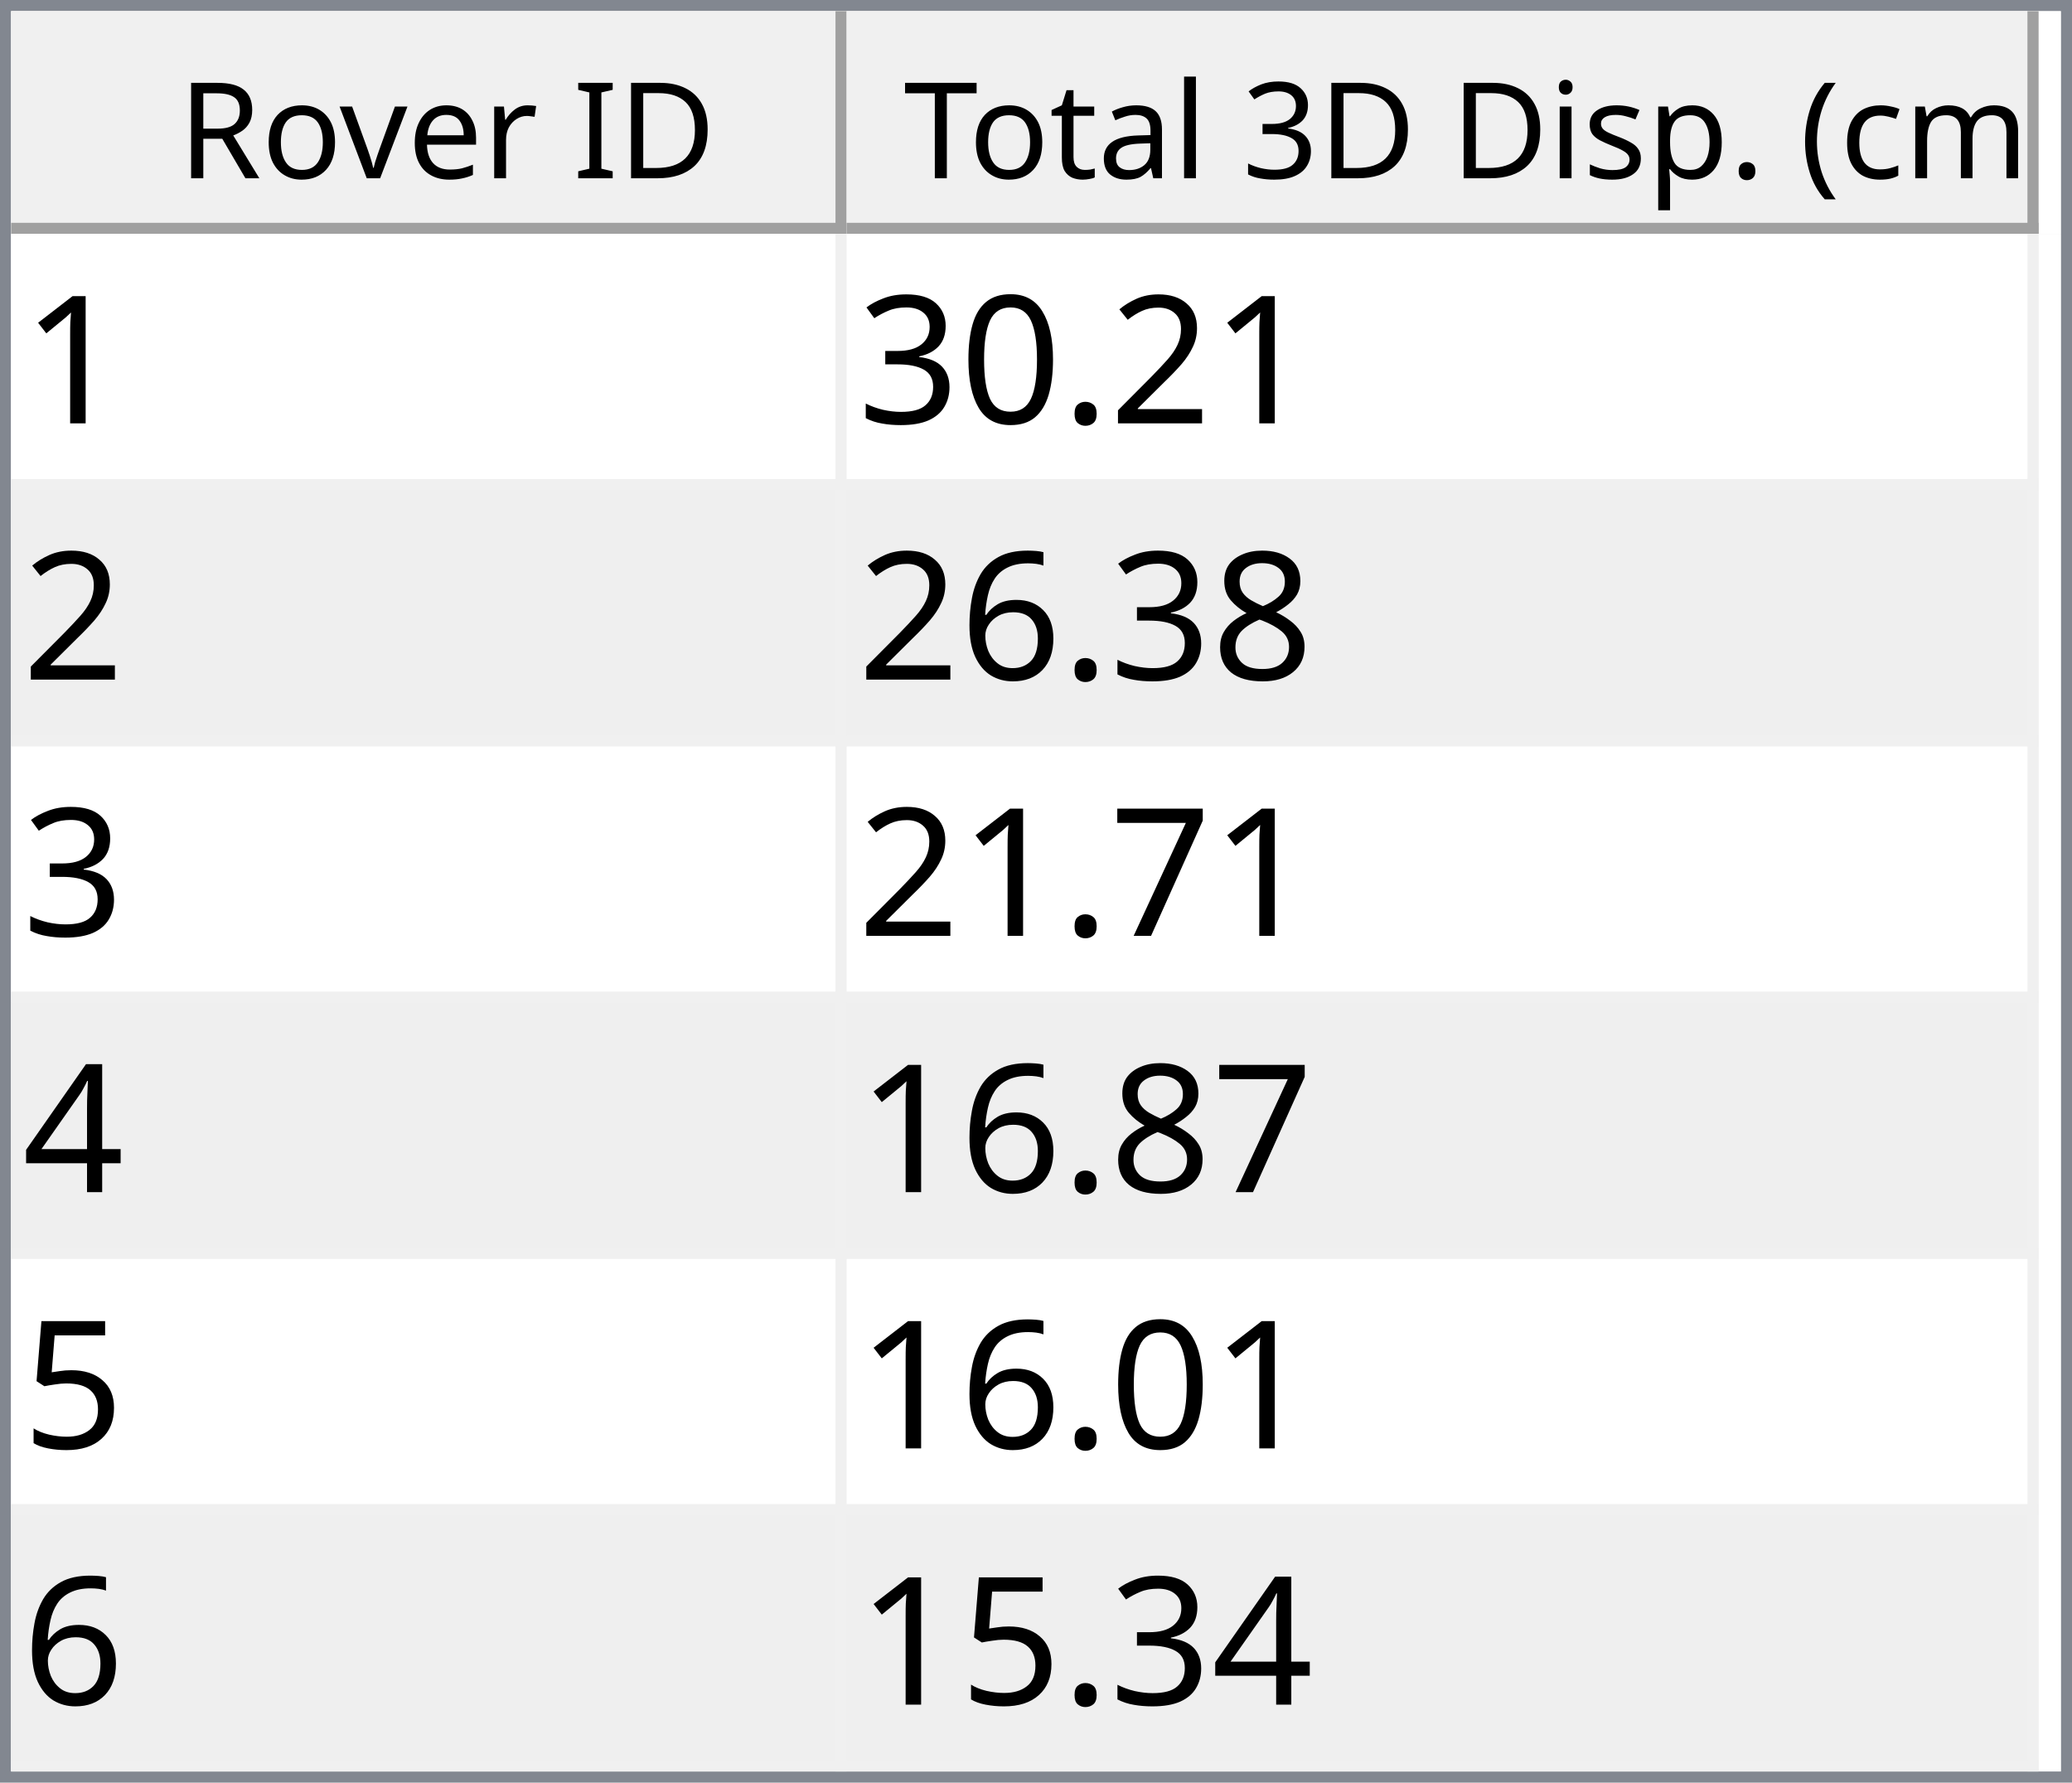
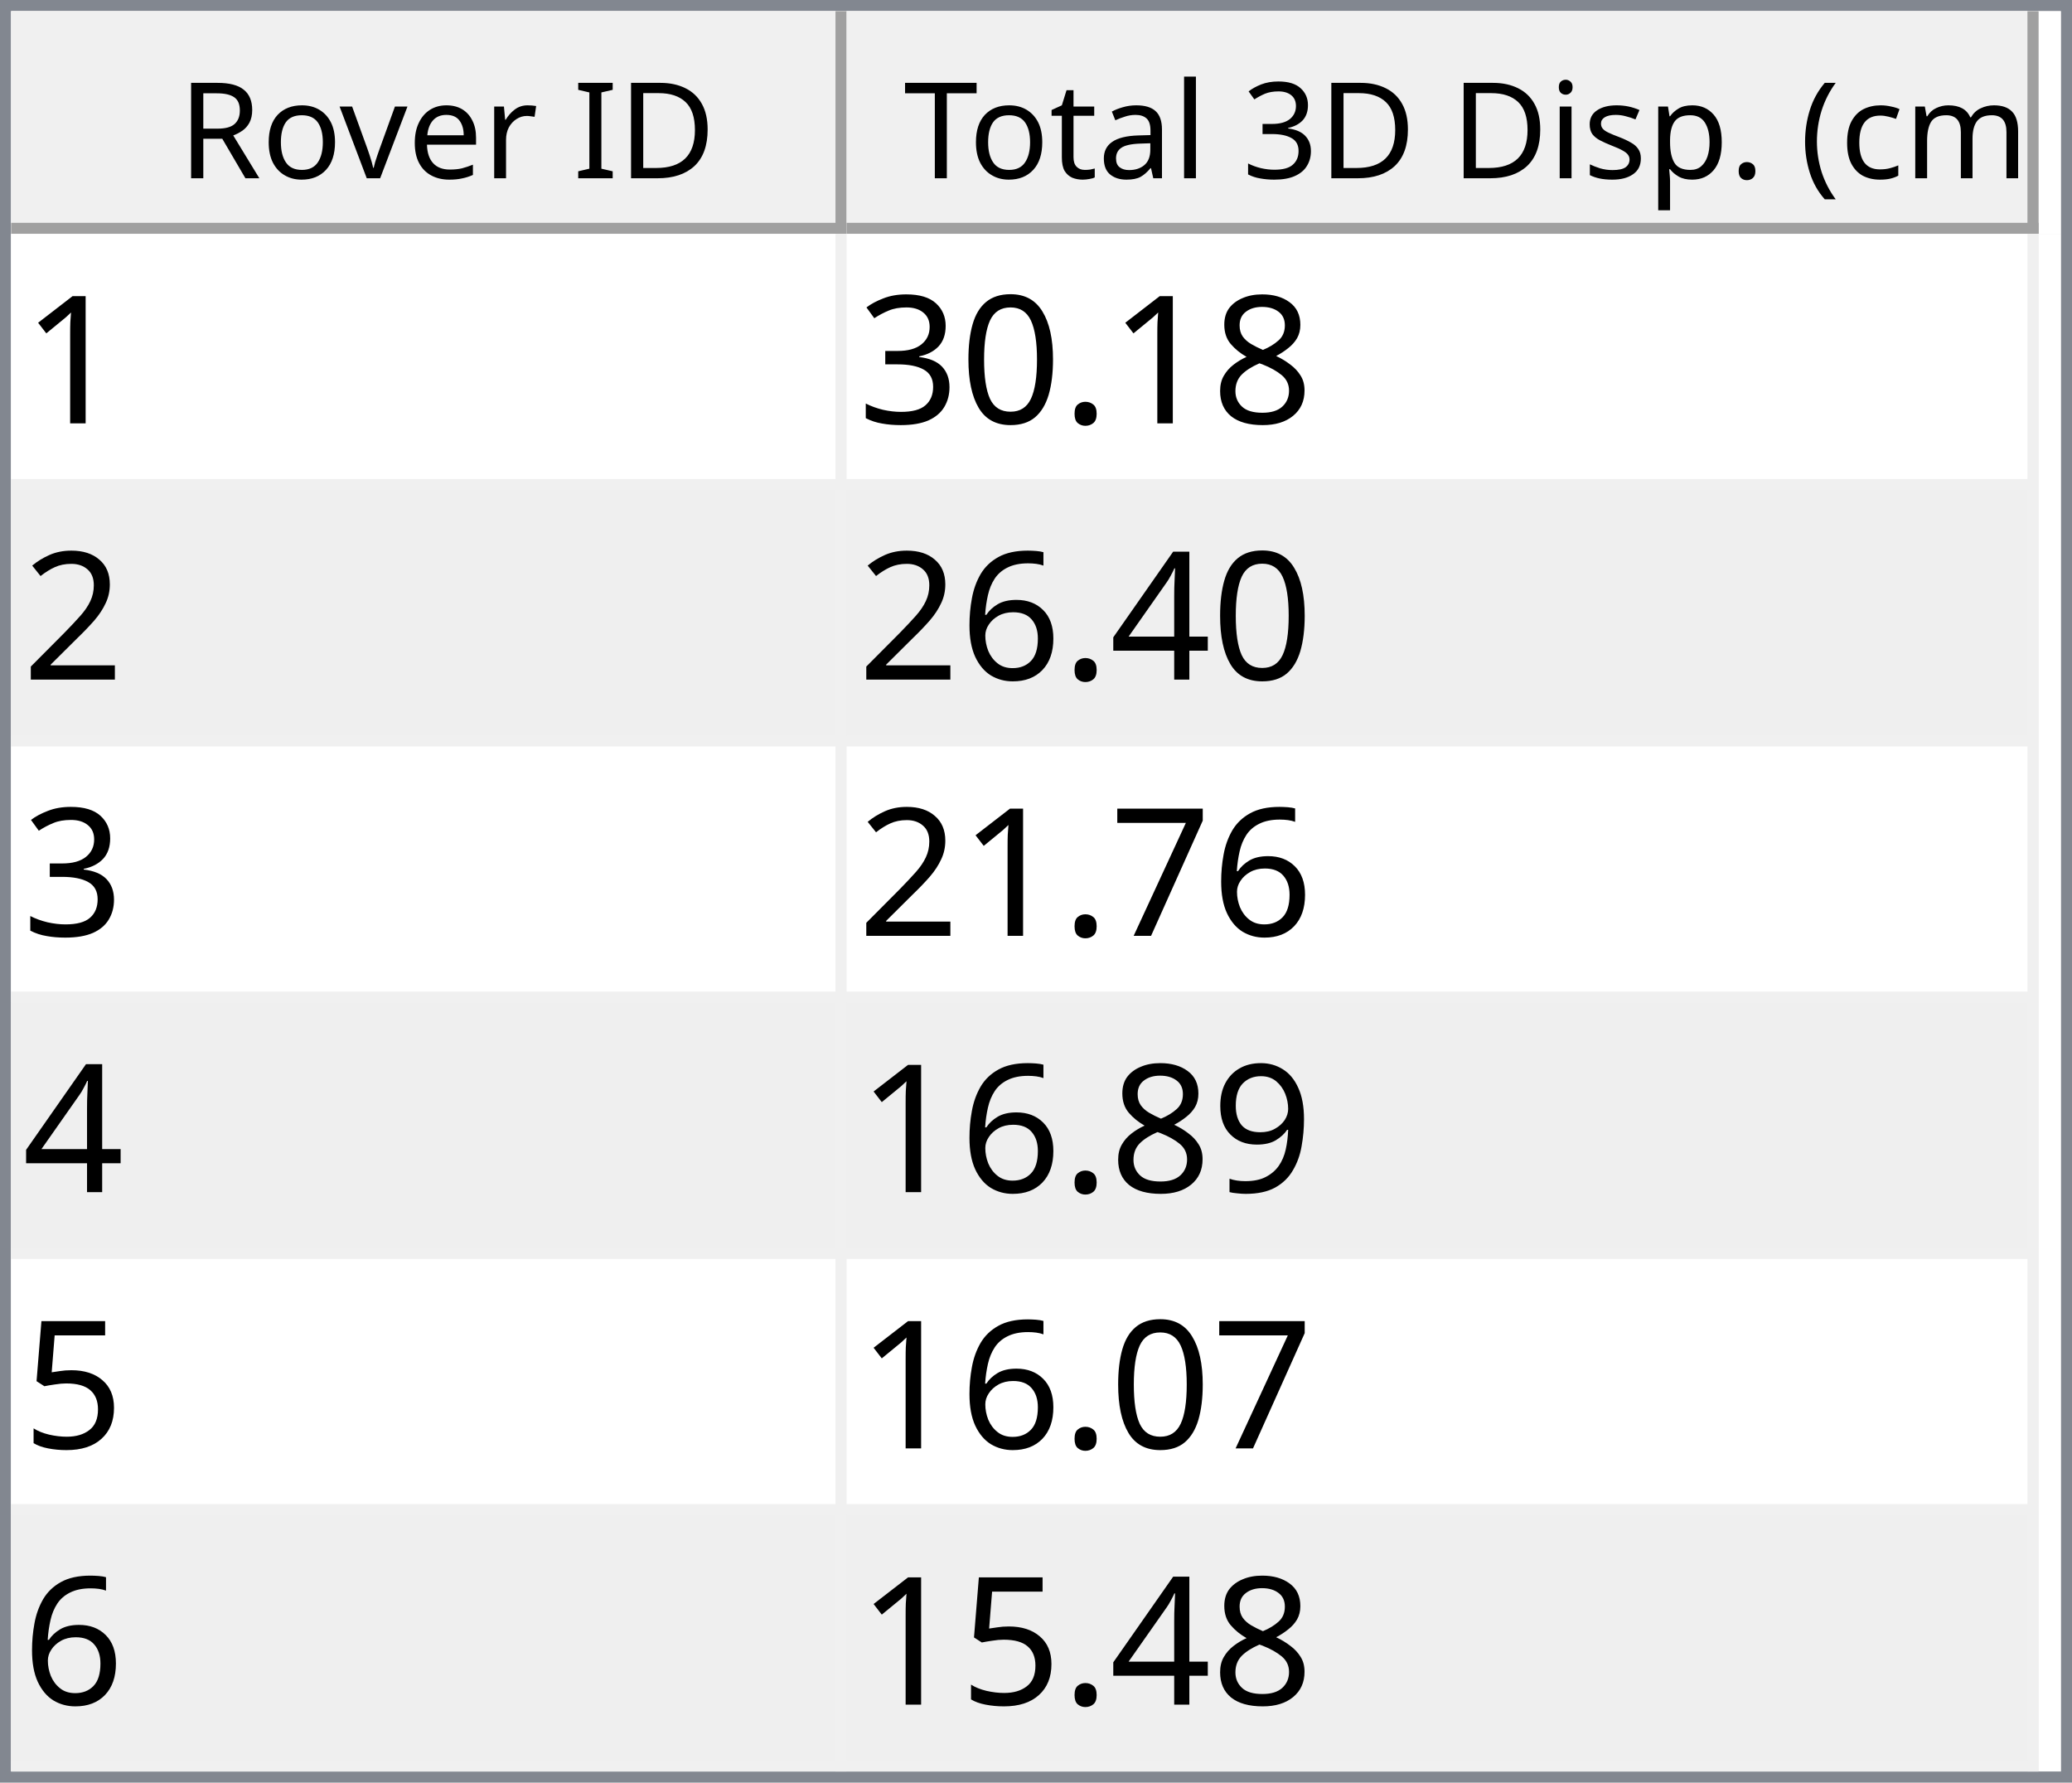
<svg xmlns="http://www.w3.org/2000/svg" style="fill-opacity:1; color-rendering:auto; color-interpolation:auto; text-rendering:auto; stroke:black; stroke-linecap:square; stroke-miterlimit:10; shape-rendering:auto; stroke-opacity:1; fill:black; stroke-dasharray:none; font-weight:normal; stroke-width:1; font-family:'Dialog'; font-style:normal; stroke-linejoin:miter; font-size:12px; stroke-dashoffset:0; image-rendering:auto;" width="186" height="160">
  <defs id="genericDefs" />
  <g>
    <defs id="defs1">
      <clipPath clipPathUnits="userSpaceOnUse" id="clipPath1">
        <path d="M0 0 L186 0 L186 160 L0 160 L0 0 Z" />
      </clipPath>
      <clipPath clipPathUnits="userSpaceOnUse" id="clipPath2">
        <path d="M0 0 L0 160 L186 160 L186 0 Z" />
      </clipPath>
      <clipPath clipPathUnits="userSpaceOnUse" id="clipPath3">
        <path d="M0 0 L0 20 L184 20 L184 0 Z" />
      </clipPath>
      <clipPath clipPathUnits="userSpaceOnUse" id="clipPath4">
        <path d="M0 0 L0 20 L75 20 L75 0 Z" />
      </clipPath>
      <clipPath clipPathUnits="userSpaceOnUse" id="clipPath5">
        <path d="M1 1 L1 19 L74 19 L74 1 Z" />
      </clipPath>
      <clipPath clipPathUnits="userSpaceOnUse" id="clipPath6">
        <path d="M0 0 L0 18 L73 18 L73 0 Z" />
      </clipPath>
      <clipPath clipPathUnits="userSpaceOnUse" id="clipPath7">
        <path d="M-0.5 -0.5 L-0.5 19.5 L74.5 19.5 L74.5 -0.5 Z" />
      </clipPath>
      <clipPath clipPathUnits="userSpaceOnUse" id="clipPath8">
        <path d="M0 0 L0 20 L107 20 L107 0 Z" />
      </clipPath>
      <clipPath clipPathUnits="userSpaceOnUse" id="clipPath9">
        <path d="M1 1 L1 19 L106 19 L106 1 Z" />
      </clipPath>
      <clipPath clipPathUnits="userSpaceOnUse" id="clipPath10">
        <path d="M0 0 L0 18 L105 18 L105 0 Z" />
      </clipPath>
      <clipPath clipPathUnits="userSpaceOnUse" id="clipPath11">
        <path d="M-0.5 -0.5 L-0.5 19.5 L106.5 19.5 L106.5 -0.5 Z" />
      </clipPath>
      <clipPath clipPathUnits="userSpaceOnUse" id="clipPath12">
        <path d="M0 0 L0 138 L184 138 L184 0 Z" />
      </clipPath>
      <clipPath clipPathUnits="userSpaceOnUse" id="clipPath13">
        <path d="M0 0 L0 138 L182 138 L182 0 Z" />
      </clipPath>
      <clipPath clipPathUnits="userSpaceOnUse" id="clipPath14">
        <path d="M-0.5 -0.5 L-0.5 137.5 L181.5 137.5 L181.5 -0.5 Z" />
      </clipPath>
      <clipPath clipPathUnits="userSpaceOnUse" id="clipPath15">
        <path d="M0 0 L0 22 L74 22 L74 0 Z" />
      </clipPath>
      <clipPath clipPathUnits="userSpaceOnUse" id="clipPath16">
        <path d="M0 0 L0 22 L106 22 L106 0 Z" />
      </clipPath>
      <font horiz-adv-x="64.551" id="font1">
        <font-face ascent="107.91" descent="25.098" units-per-em="100" style="font-style:normal; font-family:Segoe UI; font-weight:normal;" />
        <missing-glyph horiz-adv-x="64.551" d="M8.109 0 L8.109 68.266 L56.453 68.266 L56.453 0 L8.109 0 ZM15.328 7.234 L49.219 7.234 L49.219 61.031 L15.328 61.031 L15.328 7.234 Z" />
        <glyph unicode="D" horiz-adv-x="70.117" d="M9.188 0 L9.188 70.016 L28.516 70.016 Q65.531 70.016 65.531 35.891 Q65.531 19.672 55.25 9.836 Q44.969 0 27.734 0 L9.188 0 ZM17.391 62.594 L17.391 7.422 L27.828 7.422 Q41.609 7.422 49.273 14.797 Q56.938 22.172 56.938 35.688 Q56.938 62.594 28.328 62.594 L17.391 62.594 Z" />
        <glyph unicode="I" horiz-adv-x="26.611" d="M17.391 0 L9.188 0 L9.188 70.016 L17.391 70.016 L17.391 0 Z" />
        <glyph unicode=" " horiz-adv-x="27.393" d="" />
        <glyph unicode="r" horiz-adv-x="34.766" d="M34.188 41.891 Q32.078 43.5 28.125 43.5 Q23 43.5 19.555 38.672 Q16.109 33.844 16.109 25.484 L16.109 0 L8.109 0 L8.109 50 L16.109 50 L16.109 39.703 L16.312 39.703 Q18.016 44.969 21.531 47.922 Q25.047 50.875 29.391 50.875 Q32.516 50.875 34.188 50.203 L34.188 41.891 Z" />
        <glyph unicode="e" horiz-adv-x="52.295" d="M48.297 23 L12.984 23 Q13.188 14.656 17.484 10.109 Q21.781 5.562 29.297 5.562 Q37.75 5.562 44.828 11.141 L44.828 3.609 Q38.234 -1.172 27.391 -1.172 Q16.797 -1.172 10.742 5.641 Q4.688 12.453 4.688 24.812 Q4.688 36.469 11.305 43.82 Q17.922 51.172 27.734 51.172 Q37.547 51.172 42.922 44.828 Q48.297 38.484 48.297 27.203 L48.297 23 ZM40.094 29.781 Q40.047 36.719 36.75 40.578 Q33.453 44.438 27.594 44.438 Q21.922 44.438 17.969 40.383 Q14.016 36.328 13.094 29.781 L40.094 29.781 Z" />
        <glyph unicode="v" horiz-adv-x="47.9" d="M47.406 50 L27.484 0 L19.625 0 L0.688 50 L9.469 50 L22.172 13.672 Q23.578 9.672 23.922 6.688 L24.125 6.688 Q24.609 10.453 25.688 13.484 L38.969 50 L47.406 50 Z" />
        <glyph unicode="o" horiz-adv-x="58.594" d="M29 -1.172 Q17.922 -1.172 11.305 5.836 Q4.688 12.844 4.688 24.422 Q4.688 37.016 11.57 44.094 Q18.453 51.172 30.172 51.172 Q41.359 51.172 47.633 44.289 Q53.906 37.406 53.906 25.203 Q53.906 13.234 47.141 6.031 Q40.375 -1.172 29 -1.172 ZM29.594 44.438 Q21.875 44.438 17.383 39.188 Q12.891 33.938 12.891 24.703 Q12.891 15.828 17.43 10.695 Q21.969 5.562 29.594 5.562 Q37.359 5.562 41.531 10.594 Q45.703 15.625 45.703 24.906 Q45.703 34.281 41.531 39.359 Q37.359 44.438 29.594 44.438 Z" />
        <glyph unicode="R" horiz-adv-x="59.814" d="M59.375 0 L49.609 0 L37.891 19.625 Q36.281 22.359 34.766 24.289 Q33.25 26.219 31.664 27.438 Q30.078 28.656 28.25 29.219 Q26.422 29.781 24.125 29.781 L17.391 29.781 L17.391 0 L9.188 0 L9.188 70.016 L30.078 70.016 Q34.672 70.016 38.555 68.867 Q42.438 67.719 45.289 65.375 Q48.141 63.031 49.758 59.547 Q51.375 56.062 51.375 51.375 Q51.375 47.703 50.273 44.656 Q49.172 41.609 47.148 39.211 Q45.125 36.812 42.266 35.133 Q39.406 33.453 35.844 32.516 L35.844 32.328 Q37.594 31.547 38.891 30.547 Q40.188 29.547 41.359 28.18 Q42.531 26.812 43.68 25.078 Q44.828 23.344 46.234 21.047 L59.375 0 ZM17.391 62.594 L17.391 37.203 L28.516 37.203 Q31.594 37.203 34.203 38.133 Q36.812 39.062 38.719 40.797 Q40.625 42.531 41.703 45.047 Q42.781 47.562 42.781 50.688 Q42.781 56.297 39.141 59.445 Q35.5 62.594 28.609 62.594 L17.391 62.594 Z" />
        <glyph unicode=")" horiz-adv-x="30.176" d="M8.297 -15.922 L1.172 -15.922 Q16.406 2.344 16.406 26.812 Q16.406 51.469 1.078 70.016 L8.297 70.016 Q23.531 52.156 23.531 26.703 Q23.531 1.375 8.297 -15.922 Z" />
        <glyph unicode="m" horiz-adv-x="86.133" d="M79.109 0 L71.094 0 L71.094 28.719 Q71.094 37.016 68.531 40.727 Q65.969 44.438 59.906 44.438 Q54.781 44.438 51.195 39.75 Q47.609 35.062 47.609 28.516 L47.609 0 L39.594 0 L39.594 29.688 Q39.594 44.438 28.219 44.438 Q22.953 44.438 19.531 40.016 Q16.109 35.594 16.109 28.516 L16.109 0 L8.109 0 L8.109 50 L16.109 50 L16.109 42.094 L16.312 42.094 Q21.625 51.172 31.844 51.172 Q36.969 51.172 40.773 48.312 Q44.578 45.453 46 40.828 Q51.562 51.172 62.594 51.172 Q79.109 51.172 79.109 30.812 L79.109 0 Z" />
        <glyph unicode="c" horiz-adv-x="46.191" d="M42.188 2.297 Q36.422 -1.172 28.516 -1.172 Q17.828 -1.172 11.258 5.789 Q4.688 12.75 4.688 23.828 Q4.688 36.188 11.766 43.68 Q18.844 51.172 30.672 51.172 Q37.25 51.172 42.281 48.734 L42.281 40.531 Q36.719 44.438 30.375 44.438 Q22.703 44.438 17.797 38.945 Q12.891 33.453 12.891 24.516 Q12.891 15.719 17.508 10.641 Q22.125 5.562 29.891 5.562 Q36.422 5.562 42.188 9.906 L42.188 2.297 Z" />
        <glyph unicode="(" horiz-adv-x="30.176" d="M29.109 -15.922 L21.969 -15.922 Q6.844 1.375 6.844 26.703 Q6.844 52.156 21.969 70.016 L29.203 70.016 Q13.875 51.469 13.875 26.812 Q13.875 2.344 29.109 -15.922 Z" />
        <glyph unicode="." horiz-adv-x="21.68" d="M10.891 -1.078 Q8.641 -1.078 7.055 0.539 Q5.469 2.156 5.469 4.391 Q5.469 6.641 7.055 8.273 Q8.641 9.906 10.891 9.906 Q13.188 9.906 14.797 8.273 Q16.406 6.641 16.406 4.391 Q16.406 2.156 14.797 0.539 Q13.188 -1.078 10.891 -1.078 Z" />
        <glyph unicode="p" horiz-adv-x="58.789" d="M16.312 7.234 L16.109 7.234 L16.109 -23 L8.109 -23 L8.109 50 L16.109 50 L16.109 41.219 L16.312 41.219 Q22.219 51.172 33.594 51.172 Q43.266 51.172 48.688 44.461 Q54.109 37.75 54.109 26.469 Q54.109 13.922 48 6.375 Q41.891 -1.172 31.297 -1.172 Q21.578 -1.172 16.312 7.234 ZM16.109 27.391 L16.109 20.406 Q16.109 14.203 20.141 9.883 Q24.172 5.562 30.375 5.562 Q37.641 5.562 41.773 11.133 Q45.906 16.703 45.906 26.609 Q45.906 34.969 42.047 39.703 Q38.188 44.438 31.594 44.438 Q24.609 44.438 20.359 39.578 Q16.109 34.719 16.109 27.391 Z" />
        <glyph unicode="s" horiz-adv-x="42.432" d="M5.078 1.812 L5.078 10.406 Q11.625 5.562 19.484 5.562 Q30.031 5.562 30.031 12.594 Q30.031 14.594 29.125 15.992 Q28.219 17.391 26.68 18.461 Q25.141 19.531 23.07 20.383 Q21 21.234 18.609 22.172 Q15.281 23.484 12.766 24.828 Q10.25 26.172 8.57 27.859 Q6.891 29.547 6.031 31.695 Q5.172 33.844 5.172 36.719 Q5.172 40.234 6.789 42.945 Q8.406 45.656 11.086 47.484 Q13.766 49.312 17.211 50.242 Q20.656 51.172 24.312 51.172 Q30.812 51.172 35.938 48.922 L35.938 40.828 Q30.422 44.438 23.25 44.438 Q21 44.438 19.195 43.922 Q17.391 43.406 16.094 42.477 Q14.797 41.547 14.086 40.258 Q13.375 38.969 13.375 37.406 Q13.375 35.453 14.086 34.133 Q14.797 32.812 16.164 31.789 Q17.531 30.766 19.484 29.938 Q21.438 29.109 23.922 28.125 Q27.25 26.859 29.883 25.516 Q32.516 24.172 34.375 22.484 Q36.234 20.797 37.234 18.602 Q38.234 16.406 38.234 13.375 Q38.234 9.672 36.602 6.938 Q34.969 4.203 32.234 2.398 Q29.5 0.594 25.93 -0.289 Q22.359 -1.172 18.453 -1.172 Q10.75 -1.172 5.078 1.812 Z" />
        <glyph unicode="i" horiz-adv-x="24.219" d="M12.203 62.703 Q10.062 62.703 8.547 64.164 Q7.031 65.625 7.031 67.875 Q7.031 70.125 8.547 71.609 Q10.062 73.094 12.203 73.094 Q14.406 73.094 15.945 71.609 Q17.484 70.125 17.484 67.875 Q17.484 65.719 15.945 64.211 Q14.406 62.703 12.203 62.703 ZM16.109 0 L8.109 0 L8.109 50 L16.109 50 L16.109 0 Z" />
        <glyph unicode="3" horiz-adv-x="53.906" d="M46.531 19.828 Q46.531 15.094 44.75 11.211 Q42.969 7.328 39.719 4.57 Q36.469 1.812 31.93 0.297 Q27.391 -1.219 21.922 -1.219 Q11.922 -1.219 6 2.594 L6 11.188 Q13.094 5.609 22.219 5.609 Q25.875 5.609 28.828 6.539 Q31.781 7.469 33.906 9.227 Q36.031 10.984 37.18 13.477 Q38.328 15.969 38.328 19.094 Q38.328 32.812 18.797 32.812 L12.984 32.812 L12.984 39.594 L18.5 39.594 Q35.797 39.594 35.797 52.484 Q35.797 64.406 22.609 64.406 Q15.188 64.406 8.688 59.422 L8.688 67.188 Q15.375 71.188 24.609 71.188 Q29 71.188 32.57 69.969 Q36.141 68.75 38.68 66.555 Q41.219 64.359 42.609 61.281 Q44 58.203 44 54.5 Q44 40.672 30.031 36.719 L30.031 36.531 Q33.594 36.141 36.625 34.797 Q39.656 33.453 41.852 31.305 Q44.047 29.156 45.289 26.25 Q46.531 23.344 46.531 19.828 Z" />
        <glyph unicode="l" horiz-adv-x="24.219" d="M16.109 0 L8.109 0 L8.109 74.031 L16.109 74.031 L16.109 0 Z" />
        <glyph unicode="a" horiz-adv-x="50.879" d="M43.891 0 L35.891 0 L35.891 7.812 L35.688 7.812 Q30.469 -1.172 20.312 -1.172 Q12.844 -1.172 8.617 2.781 Q4.391 6.734 4.391 13.281 Q4.391 27.297 20.906 29.594 L35.891 31.688 Q35.891 44.438 25.594 44.438 Q16.547 44.438 9.281 38.281 L9.281 46.484 Q16.656 51.172 26.266 51.172 Q43.891 51.172 43.891 32.516 L43.891 0 ZM35.891 25.297 L23.828 23.641 Q18.266 22.859 15.43 20.875 Q12.594 18.891 12.594 13.875 Q12.594 10.203 15.211 7.883 Q17.828 5.562 22.172 5.562 Q28.125 5.562 32.008 9.742 Q35.891 13.922 35.891 20.312 L35.891 25.297 Z" />
        <glyph unicode="t" horiz-adv-x="33.887" d="M31.297 0.484 Q28.469 -1.078 23.828 -1.078 Q10.688 -1.078 10.688 13.578 L10.688 43.172 L2.094 43.172 L2.094 50 L10.688 50 L10.688 62.203 L18.703 64.797 L18.703 50 L31.297 50 L31.297 43.172 L18.703 43.172 L18.703 14.984 Q18.703 9.969 20.414 7.82 Q22.125 5.672 26.078 5.672 Q29.109 5.672 31.297 7.328 L31.297 0.484 Z" />
        <glyph unicode="T" horiz-adv-x="52.393" d="M50.594 62.594 L30.375 62.594 L30.375 0 L22.172 0 L22.172 62.594 L2 62.594 L2 70.016 L50.594 70.016 L50.594 62.594 Z" />
      </font>
      <font horiz-adv-x="75.0" id="font2">
        <font-face ascent="100.537" descent="21.973" units-per-em="100" style="font-style:normal; font-family:sans-serif; font-weight:normal;" />
        <missing-glyph horiz-adv-x="75.0" d="M12.5 0 L12.5 62.5 L62.5 62.5 L62.5 0 L12.5 0 ZM14.062 1.562 L60.938 1.562 L60.938 60.938 L14.062 60.938 L14.062 1.562 Z" />
        <glyph unicode="1" horiz-adv-x="55.615" d="M37.25 0 L28.469 0 L28.469 56 Q25.297 52.984 20.141 49.953 Q14.984 46.922 10.891 45.406 L10.891 53.906 Q18.266 57.375 23.781 62.305 Q29.297 67.234 31.594 71.875 L37.25 71.875 L37.25 0 Z" />
-         <glyph unicode="2" horiz-adv-x="55.615" d="M50.344 8.453 L50.344 0 L3.031 0 Q2.938 3.172 4.047 6.109 Q5.859 10.938 9.836 15.625 Q13.812 20.312 21.344 26.469 Q33.016 36.031 37.117 41.625 Q41.219 47.219 41.219 52.203 Q41.219 57.422 37.477 61.008 Q33.734 64.594 27.734 64.594 Q21.391 64.594 17.578 60.789 Q13.766 56.984 13.719 50.25 L4.688 51.172 Q5.609 61.281 11.664 66.578 Q17.719 71.875 27.938 71.875 Q38.234 71.875 44.242 66.164 Q50.25 60.453 50.25 52 Q50.25 47.703 48.492 43.555 Q46.734 39.406 42.656 34.812 Q38.578 30.219 29.109 22.219 Q21.188 15.578 18.945 13.211 Q16.703 10.844 15.234 8.453 L50.344 8.453 Z" />
+         <glyph unicode="8" horiz-adv-x="55.615" d="M17.672 38.812 Q12.203 40.828 9.57 44.539 Q6.938 48.25 6.938 53.422 Q6.938 61.234 12.555 66.555 Q18.172 71.875 27.484 71.875 Q36.859 71.875 42.578 66.43 Q48.297 60.984 48.297 53.172 Q48.297 48.188 45.68 44.508 Q43.062 40.828 37.75 38.812 Q44.344 36.672 47.781 31.883 Q51.219 27.094 51.219 20.453 Q51.219 11.281 44.727 5.031 Q38.234 -1.219 27.641 -1.219 Q17.047 -1.219 10.547 5.055 Q4.047 11.328 4.047 20.703 Q4.047 27.688 7.594 32.398 Q11.141 37.109 17.672 38.812 ZM15.922 53.719 Q15.922 48.641 19.195 45.414 Q22.469 42.188 27.688 42.188 Q32.766 42.188 36.016 45.383 Q39.266 48.578 39.266 53.219 Q39.266 58.062 35.914 61.359 Q32.562 64.656 27.594 64.656 Q22.562 64.656 19.242 61.43 Q15.922 58.203 15.922 53.719 ZM13.094 20.656 Q13.094 16.891 14.875 13.375 Q16.656 9.859 20.172 7.93 Q23.688 6 27.734 6 Q34.031 6 38.133 10.055 Q42.234 14.109 42.234 20.359 Q42.234 26.703 38.016 30.859 Q33.797 35.016 27.438 35.016 Q21.234 35.016 17.164 30.914 Q13.094 26.812 13.094 20.656 Z" />
        <glyph unicode="." horiz-adv-x="27.783" d="M9.078 0 L9.078 10.016 L19.094 10.016 L19.094 0 L9.078 0 Z" />
        <glyph unicode="0" horiz-adv-x="55.615" d="M4.156 35.297 Q4.156 48 6.766 55.742 Q9.375 63.484 14.523 67.68 Q19.672 71.875 27.484 71.875 Q33.25 71.875 37.594 69.555 Q41.938 67.234 44.773 62.867 Q47.609 58.5 49.219 52.227 Q50.828 45.953 50.828 35.297 Q50.828 22.703 48.242 14.969 Q45.656 7.234 40.508 3.008 Q35.359 -1.219 27.484 -1.219 Q17.141 -1.219 11.234 6.203 Q4.156 15.141 4.156 35.297 ZM13.188 35.297 Q13.188 17.672 17.312 11.836 Q21.438 6 27.484 6 Q33.547 6 37.672 11.859 Q41.797 17.719 41.797 35.297 Q41.797 52.984 37.672 58.789 Q33.547 64.594 27.391 64.594 Q21.344 64.594 17.719 59.469 Q13.188 52.938 13.188 35.297 Z" />
        <glyph unicode="3" horiz-adv-x="55.615" d="M4.203 18.891 L12.984 20.062 Q14.5 12.594 18.141 9.297 Q21.781 6 27 6 Q33.203 6 37.477 10.297 Q41.75 14.594 41.75 20.953 Q41.75 27 37.797 30.93 Q33.844 34.859 27.734 34.859 Q25.25 34.859 21.531 33.891 L22.516 41.609 Q23.391 41.5 23.922 41.5 Q29.547 41.5 34.039 44.43 Q38.531 47.359 38.531 53.469 Q38.531 58.297 35.258 61.477 Q31.984 64.656 26.812 64.656 Q21.688 64.656 18.266 61.43 Q14.844 58.203 13.875 51.766 L5.078 53.328 Q6.688 62.156 12.398 67.016 Q18.109 71.875 26.609 71.875 Q32.469 71.875 37.398 69.359 Q42.328 66.844 44.945 62.5 Q47.562 58.156 47.562 53.266 Q47.562 48.641 45.07 44.828 Q42.578 41.016 37.703 38.766 Q44.047 37.312 47.562 32.695 Q51.078 28.078 51.078 21.141 Q51.078 11.766 44.242 5.25 Q37.406 -1.266 26.953 -1.266 Q17.531 -1.266 11.305 4.352 Q5.078 9.969 4.203 18.891 Z" />
-         <glyph unicode="8" horiz-adv-x="55.615" d="M17.672 38.812 Q12.203 40.828 9.57 44.539 Q6.938 48.25 6.938 53.422 Q6.938 61.234 12.555 66.555 Q18.172 71.875 27.484 71.875 Q36.859 71.875 42.578 66.43 Q48.297 60.984 48.297 53.172 Q48.297 48.188 45.68 44.508 Q43.062 40.828 37.75 38.812 Q44.344 36.672 47.781 31.883 Q51.219 27.094 51.219 20.453 Q51.219 11.281 44.727 5.031 Q38.234 -1.219 27.641 -1.219 Q17.047 -1.219 10.547 5.055 Q4.047 11.328 4.047 20.703 Q4.047 27.688 7.594 32.398 Q11.141 37.109 17.672 38.812 ZM15.922 53.719 Q15.922 48.641 19.195 45.414 Q22.469 42.188 27.688 42.188 Q32.766 42.188 36.016 45.383 Q39.266 48.578 39.266 53.219 Q39.266 58.062 35.914 61.359 Q32.562 64.656 27.594 64.656 Q22.562 64.656 19.242 61.43 Q15.922 58.203 15.922 53.719 ZM13.094 20.656 Q13.094 16.891 14.875 13.375 Q16.656 9.859 20.172 7.93 Q23.688 6 27.734 6 Q34.031 6 38.133 10.055 Q42.234 14.109 42.234 20.359 Q42.234 26.703 38.016 30.859 Q33.797 35.016 27.438 35.016 Q21.234 35.016 17.164 30.914 Q13.094 26.812 13.094 20.656 Z" />
+         <glyph unicode="2" horiz-adv-x="55.615" d="M50.344 8.453 L50.344 0 L3.031 0 Q2.938 3.172 4.047 6.109 Q5.859 10.938 9.836 15.625 Q13.812 20.312 21.344 26.469 Q33.016 36.031 37.117 41.625 Q41.219 47.219 41.219 52.203 Q41.219 57.422 37.477 61.008 Q33.734 64.594 27.734 64.594 Q21.391 64.594 17.578 60.789 Q13.766 56.984 13.719 50.25 L4.688 51.172 Q5.609 61.281 11.664 66.578 Q17.719 71.875 27.938 71.875 Q38.234 71.875 44.242 66.164 Q50.25 60.453 50.25 52 Q50.25 47.703 48.492 43.555 Q46.734 39.406 42.656 34.812 Q38.578 30.219 29.109 22.219 Q21.188 15.578 18.945 13.211 Q16.703 10.844 15.234 8.453 L50.344 8.453 Z" />
+         <glyph unicode="4" horiz-adv-x="55.615" d="M32.328 0 L32.328 17.141 L1.266 17.141 L1.266 25.203 L33.938 71.578 L41.109 71.578 L41.109 25.203 L50.781 25.203 L50.781 17.141 L41.109 17.141 L41.109 0 L32.328 0 ZM32.328 25.203 L32.328 57.469 L9.906 25.203 L32.328 25.203 Z" />
        <glyph unicode="6" horiz-adv-x="55.615" d="M49.75 54.047 L41.016 53.375 Q39.844 58.547 37.703 60.891 Q34.125 64.656 28.906 64.656 Q24.703 64.656 21.531 62.312 Q17.391 59.281 14.992 53.469 Q12.594 47.656 12.5 36.922 Q15.672 41.75 20.266 44.094 Q24.859 46.438 29.891 46.438 Q38.672 46.438 44.852 39.969 Q51.031 33.5 51.031 23.25 Q51.031 16.5 48.125 10.719 Q45.219 4.938 40.141 1.859 Q35.062 -1.219 28.609 -1.219 Q17.625 -1.219 10.695 6.859 Q3.766 14.938 3.766 33.5 Q3.766 54.25 11.422 63.672 Q18.109 71.875 29.438 71.875 Q37.891 71.875 43.289 67.141 Q48.688 62.406 49.75 54.047 ZM13.875 23.188 Q13.875 18.656 15.797 14.508 Q17.719 10.359 21.188 8.18 Q24.656 6 28.469 6 Q34.031 6 38.039 10.492 Q42.047 14.984 42.047 22.703 Q42.047 30.125 38.086 34.398 Q34.125 38.672 28.125 38.672 Q22.172 38.672 18.023 34.398 Q13.875 30.125 13.875 23.188 Z" />
        <glyph unicode="7" horiz-adv-x="55.615" d="M4.734 62.203 L4.734 70.656 L51.078 70.656 L51.078 63.812 Q44.234 56.547 37.523 44.484 Q30.812 32.422 27.156 19.672 Q24.516 10.688 23.781 0 L14.75 0 Q14.891 8.453 18.062 20.414 Q21.234 32.375 27.172 43.484 Q33.109 54.594 39.797 62.203 L4.734 62.203 Z" />
-         <glyph unicode="4" horiz-adv-x="55.615" d="M32.328 0 L32.328 17.141 L1.266 17.141 L1.266 25.203 L33.938 71.578 L41.109 71.578 L41.109 25.203 L50.781 25.203 L50.781 17.141 L41.109 17.141 L41.109 0 L32.328 0 ZM32.328 25.203 L32.328 57.469 L9.906 25.203 L32.328 25.203 Z" />
+         <glyph unicode="9" horiz-adv-x="55.615" d="M5.469 16.547 L13.922 17.328 Q14.984 11.375 18.016 8.688 Q21.047 6 25.781 6 Q29.828 6 32.883 7.859 Q35.938 9.719 37.891 12.82 Q39.844 15.922 41.164 21.195 Q42.484 26.469 42.484 31.938 Q42.484 32.516 42.438 33.688 Q39.797 29.5 35.234 26.883 Q30.672 24.266 25.344 24.266 Q16.453 24.266 10.305 30.711 Q4.156 37.156 4.156 47.703 Q4.156 58.594 10.578 65.234 Q17 71.875 26.656 71.875 Q33.641 71.875 39.43 68.117 Q45.219 64.359 48.219 57.398 Q51.219 50.438 51.219 37.25 Q51.219 23.531 48.242 15.406 Q45.266 7.281 39.383 3.031 Q33.5 -1.219 25.594 -1.219 Q17.188 -1.219 11.867 3.445 Q6.547 8.109 5.469 16.547 ZM41.453 48.141 Q41.453 55.719 37.43 60.156 Q33.406 64.594 27.734 64.594 Q21.875 64.594 17.531 59.812 Q13.188 55.031 13.188 47.406 Q13.188 40.578 17.312 36.305 Q21.438 32.031 27.484 32.031 Q33.594 32.031 37.523 36.305 Q41.453 40.578 41.453 48.141 Z" />
        <glyph unicode="5" horiz-adv-x="55.615" d="M4.156 18.75 L13.375 19.531 Q14.406 12.797 18.141 9.398 Q21.875 6 27.156 6 Q33.5 6 37.891 10.789 Q42.281 15.578 42.281 23.484 Q42.281 31 38.062 35.352 Q33.844 39.703 27 39.703 Q22.75 39.703 19.336 37.773 Q15.922 35.844 13.969 32.766 L5.719 33.844 L12.641 70.609 L48.25 70.609 L48.25 62.203 L19.672 62.203 L15.828 42.969 Q22.266 47.469 29.344 47.469 Q38.719 47.469 45.164 40.969 Q51.609 34.469 51.609 24.266 Q51.609 14.547 45.953 7.469 Q39.062 -1.219 27.156 -1.219 Q17.391 -1.219 11.211 4.25 Q5.031 9.719 4.156 18.75 Z" />
      </font>
    </defs>
    <g style="fill:white; stroke:white;">
      <rect x="0" y="0" width="186" style="clip-path:url(#clipPath1); stroke:none;" height="160" />
    </g>
    <g style="fill:white; text-rendering:optimizeSpeed; color-rendering:optimizeSpeed; image-rendering:optimizeSpeed; shape-rendering:crispEdges; stroke:white; color-interpolation:sRGB;">
      <rect x="0" width="186" height="160" y="0" style="stroke:none;" />
      <path style="stroke:none;" d="M0 160 L186 160 L186 0 L0 0 Z" />
    </g>
    <g style="fill:rgb(240,240,240); font-family:'Segoe UI'; stroke:rgb(240,240,240);">
      <rect x="0" y="0" width="186" style="clip-path:url(#clipPath2); stroke:none;" height="160" />
    </g>
    <g style="fill:rgb(130,135,144); font-family:'Segoe UI'; stroke:rgb(130,135,144);">
      <path d="M0 0 L186 0 L186 160 L0 160 L0 0 ZM1 1 L185 1 L185 159 L1 159 L1 1 Z" style="fill-rule:evenodd; clip-path:url(#clipPath2); stroke:none;" />
    </g>
    <g style="fill:white; font-family:'Segoe UI'; stroke:white;" transform="translate(1,1)">
      <rect x="0" y="0" width="184" style="clip-path:url(#clipPath3); stroke:none;" height="20" />
    </g>
    <g style="fill:rgb(240,240,240); font-family:'Segoe UI'; stroke:rgb(240,240,240);" transform="translate(1,1)">
      <rect x="0" y="0" width="75" style="clip-path:url(#clipPath4); stroke:none;" height="20" />
    </g>
    <g style="font-family:'Segoe UI';" transform="translate(2,2)">
      <text x="14" xml:space="preserve" y="14" style="clip-path:url(#clipPath6); stroke:none;">Rover ID</text>
    </g>
    <g style="fill:rgb(160,160,160); font-family:'Segoe UI'; stroke:rgb(160,160,160); stroke-linejoin:bevel;" transform="translate(1.5,1.5)">
      <line x1="74" x2="74" y1="0" style="fill:none; clip-path:url(#clipPath7);" y2="19" />
    </g>
    <g style="fill:rgb(160,160,160); font-family:'Segoe UI'; stroke:rgb(160,160,160); stroke-linejoin:bevel;" transform="matrix(1,0,0,1,1,1) translate(0.5,0.5)">
      <line x1="0" x2="74" y1="19" style="fill:none; clip-path:url(#clipPath7);" y2="19" />
    </g>
    <g style="fill:rgb(240,240,240); font-family:'Segoe UI'; stroke:rgb(240,240,240);" transform="translate(76,1)">
      <rect x="0" y="0" width="107" style="clip-path:url(#clipPath8); stroke:none;" height="20" />
    </g>
    <g style="font-family:'Segoe UI';" transform="translate(77,2)">
      <text x="1" xml:space="preserve" y="14" style="clip-path:url(#clipPath10); stroke:none;"> Total 3D Disp. (cm)</text>
    </g>
    <g style="fill:rgb(160,160,160); font-family:'Segoe UI'; stroke:rgb(160,160,160); stroke-linejoin:bevel;" transform="translate(76.5,1.5)">
      <line x1="106" x2="106" y1="0" style="fill:none; clip-path:url(#clipPath11);" y2="19" />
    </g>
    <g style="fill:rgb(160,160,160); font-family:'Segoe UI'; stroke:rgb(160,160,160); stroke-linejoin:bevel;" transform="matrix(1,0,0,1,76,1) translate(0.5,0.5)">
      <line x1="0" x2="106" y1="19" style="fill:none; clip-path:url(#clipPath11);" y2="19" />
    </g>
    <g style="fill:white; font-family:'Segoe UI'; stroke:white;" transform="translate(1,21)">
      <rect x="0" y="0" width="184" style="clip-path:url(#clipPath12); stroke:none;" height="138" />
    </g>
    <g style="fill:rgb(240,240,240); font-size:16px; font-family:sans-serif; stroke:rgb(240,240,240);" transform="translate(1,21)">
      <rect x="0" y="0" width="182" style="clip-path:url(#clipPath13); stroke:none;" height="138" />
      <line transform="translate(0.5,0.5)" x1="0" x2="181" y1="22" style="clip-path:url(#clipPath14); fill:none; stroke-linejoin:bevel;" y2="22" />
    </g>
    <g transform="matrix(1,0,0,1,1,21) translate(0.5,0.5)" style="fill:rgb(240,240,240); font-size:16px; font-family:sans-serif; stroke:rgb(240,240,240); stroke-linejoin:bevel;">
      <line x1="0" x2="181" y1="45" style="fill:none; clip-path:url(#clipPath14);" y2="45" />
    </g>
    <g transform="matrix(1,0,0,1,1,21) translate(0.5,0.5)" style="fill:rgb(240,240,240); font-size:16px; font-family:sans-serif; stroke:rgb(240,240,240); stroke-linejoin:bevel;">
      <line x1="0" x2="181" y1="68" style="fill:none; clip-path:url(#clipPath14);" y2="68" />
    </g>
    <g transform="matrix(1,0,0,1,1,21) translate(0.5,0.5)" style="fill:rgb(240,240,240); font-size:16px; font-family:sans-serif; stroke:rgb(240,240,240); stroke-linejoin:bevel;">
      <line x1="0" x2="181" y1="91" style="fill:none; clip-path:url(#clipPath14);" y2="91" />
    </g>
    <g transform="matrix(1,0,0,1,1,21) translate(0.5,0.5)" style="fill:rgb(240,240,240); font-size:16px; font-family:sans-serif; stroke:rgb(240,240,240); stroke-linejoin:bevel;">
      <line x1="0" x2="181" y1="114" style="fill:none; clip-path:url(#clipPath14);" y2="114" />
    </g>
    <g transform="matrix(1,0,0,1,1,21) translate(0.5,0.5)" style="fill:rgb(240,240,240); font-size:16px; font-family:sans-serif; stroke:rgb(240,240,240); stroke-linejoin:bevel;">
      <line x1="0" x2="181" y1="137" style="fill:none; clip-path:url(#clipPath14);" y2="137" />
    </g>
    <g transform="matrix(1,0,0,1,1,21) translate(0.5,0.5)" style="fill:rgb(240,240,240); font-size:16px; font-family:sans-serif; stroke:rgb(240,240,240); stroke-linejoin:bevel;">
      <line x1="74" x2="74" y1="0" style="fill:none; clip-path:url(#clipPath14);" y2="137" />
    </g>
    <g transform="matrix(1,0,0,1,1,21) translate(0.5,0.5)" style="fill:rgb(240,240,240); font-size:16px; font-family:sans-serif; stroke:rgb(240,240,240); stroke-linejoin:bevel;">
      <line x1="181" x2="181" y1="0" style="fill:none; clip-path:url(#clipPath14);" y2="137" />
    </g>
    <g style="fill:white; font-size:16px; font-family:sans-serif; stroke:white;" transform="matrix(1,0,0,1,1,21)">
      <rect x="0" y="0" width="74" style="clip-path:url(#clipPath15); stroke:none;" height="22" />
      <text x="1" y="17" style="fill:black; clip-path:url(#clipPath15); stroke:none;" xml:space="preserve">1</text>
    </g>
    <g style="fill:white; font-size:16px; font-family:sans-serif; stroke:white;" transform="matrix(1,0,0,1,1,21) translate(75,0)">
      <rect x="0" y="0" width="106" style="clip-path:url(#clipPath16); stroke:none;" height="22" />
-       <text x="1" y="17" style="fill:black; clip-path:url(#clipPath16); stroke:none;" xml:space="preserve">30.21</text>
+       <text x="1" y="17" style="fill:black; clip-path:url(#clipPath16); stroke:none;" xml:space="preserve">30.18</text>
    </g>
    <g style="fill:rgb(239,239,239); font-size:16px; font-family:sans-serif; stroke:rgb(239,239,239);" transform="matrix(1,0,0,1,1,21) translate(0,23)">
      <rect x="0" y="0" width="74" style="clip-path:url(#clipPath15); stroke:none;" height="22" />
      <text x="1" y="17" style="fill:black; clip-path:url(#clipPath15); stroke:none;" xml:space="preserve">2</text>
    </g>
    <g style="fill:rgb(239,239,239); font-size:16px; font-family:sans-serif; stroke:rgb(239,239,239);" transform="matrix(1,0,0,1,1,21) translate(75,23)">
      <rect x="0" y="0" width="106" style="clip-path:url(#clipPath16); stroke:none;" height="22" />
-       <text x="1" y="17" style="fill:black; clip-path:url(#clipPath16); stroke:none;" xml:space="preserve">26.38</text>
+       <text x="1" y="17" style="fill:black; clip-path:url(#clipPath16); stroke:none;" xml:space="preserve">26.40</text>
    </g>
    <g style="fill:white; font-size:16px; font-family:sans-serif; stroke:white;" transform="matrix(1,0,0,1,1,21) translate(0,46)">
      <rect x="0" y="0" width="74" style="clip-path:url(#clipPath15); stroke:none;" height="22" />
      <text x="1" y="17" style="fill:black; clip-path:url(#clipPath15); stroke:none;" xml:space="preserve">3</text>
    </g>
    <g style="fill:white; font-size:16px; font-family:sans-serif; stroke:white;" transform="matrix(1,0,0,1,1,21) translate(75,46)">
      <rect x="0" y="0" width="106" style="clip-path:url(#clipPath16); stroke:none;" height="22" />
-       <text x="1" y="17" style="fill:black; clip-path:url(#clipPath16); stroke:none;" xml:space="preserve">21.71</text>
+       <text x="1" y="17" style="fill:black; clip-path:url(#clipPath16); stroke:none;" xml:space="preserve">21.76</text>
    </g>
    <g style="fill:rgb(239,239,239); font-size:16px; font-family:sans-serif; stroke:rgb(239,239,239);" transform="matrix(1,0,0,1,1,21) translate(0,69)">
      <rect x="0" y="0" width="74" style="clip-path:url(#clipPath15); stroke:none;" height="22" />
      <text x="1" y="17" style="fill:black; clip-path:url(#clipPath15); stroke:none;" xml:space="preserve">4</text>
    </g>
    <g style="fill:rgb(239,239,239); font-size:16px; font-family:sans-serif; stroke:rgb(239,239,239);" transform="matrix(1,0,0,1,1,21) translate(75,69)">
      <rect x="0" y="0" width="106" style="clip-path:url(#clipPath16); stroke:none;" height="22" />
-       <text x="1" y="17" style="fill:black; clip-path:url(#clipPath16); stroke:none;" xml:space="preserve">16.87</text>
+       <text x="1" y="17" style="fill:black; clip-path:url(#clipPath16); stroke:none;" xml:space="preserve">16.89</text>
    </g>
    <g style="fill:white; font-size:16px; font-family:sans-serif; stroke:white;" transform="matrix(1,0,0,1,1,21) translate(0,92)">
      <rect x="0" y="0" width="74" style="clip-path:url(#clipPath15); stroke:none;" height="22" />
      <text x="1" y="17" style="fill:black; clip-path:url(#clipPath15); stroke:none;" xml:space="preserve">5</text>
    </g>
    <g style="fill:white; font-size:16px; font-family:sans-serif; stroke:white;" transform="matrix(1,0,0,1,1,21) translate(75,92)">
      <rect x="0" y="0" width="106" style="clip-path:url(#clipPath16); stroke:none;" height="22" />
-       <text x="1" y="17" style="fill:black; clip-path:url(#clipPath16); stroke:none;" xml:space="preserve">16.01</text>
+       <text x="1" y="17" style="fill:black; clip-path:url(#clipPath16); stroke:none;" xml:space="preserve">16.07</text>
    </g>
    <g style="fill:rgb(239,239,239); font-size:16px; font-family:sans-serif; stroke:rgb(239,239,239);" transform="matrix(1,0,0,1,1,21) translate(0,115)">
      <rect x="0" y="0" width="74" style="clip-path:url(#clipPath15); stroke:none;" height="22" />
      <text x="1" y="17" style="fill:black; clip-path:url(#clipPath15); stroke:none;" xml:space="preserve">6</text>
    </g>
    <g style="fill:rgb(239,239,239); font-size:16px; font-family:sans-serif; stroke:rgb(239,239,239);" transform="matrix(1,0,0,1,1,21) translate(75,115)">
      <rect x="0" y="0" width="106" style="clip-path:url(#clipPath16); stroke:none;" height="22" />
-       <text x="1" y="17" style="fill:black; clip-path:url(#clipPath16); stroke:none;" xml:space="preserve">15.34</text>
+       <text x="1" y="17" style="fill:black; clip-path:url(#clipPath16); stroke:none;" xml:space="preserve">15.48</text>
    </g>
  </g>
</svg>
